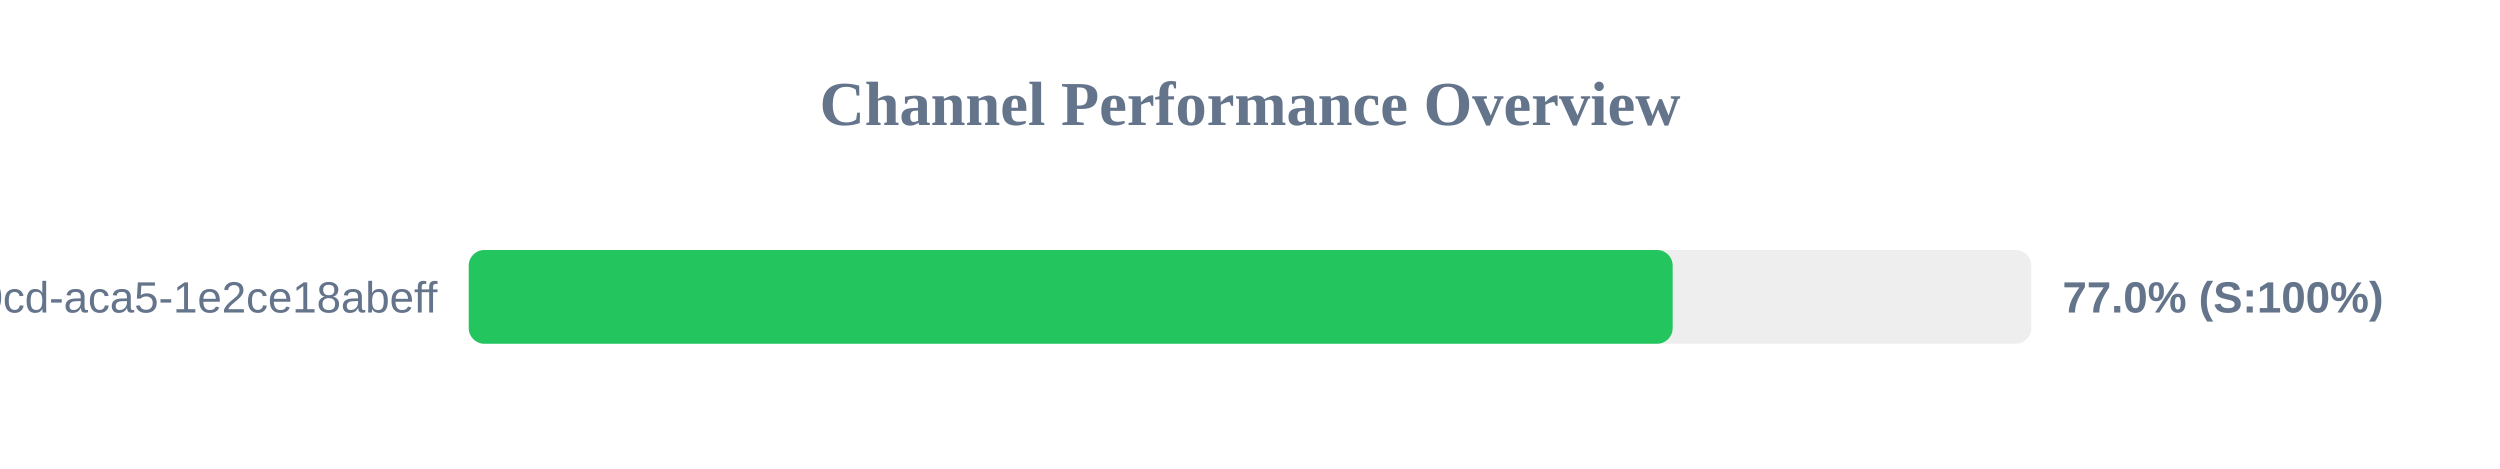
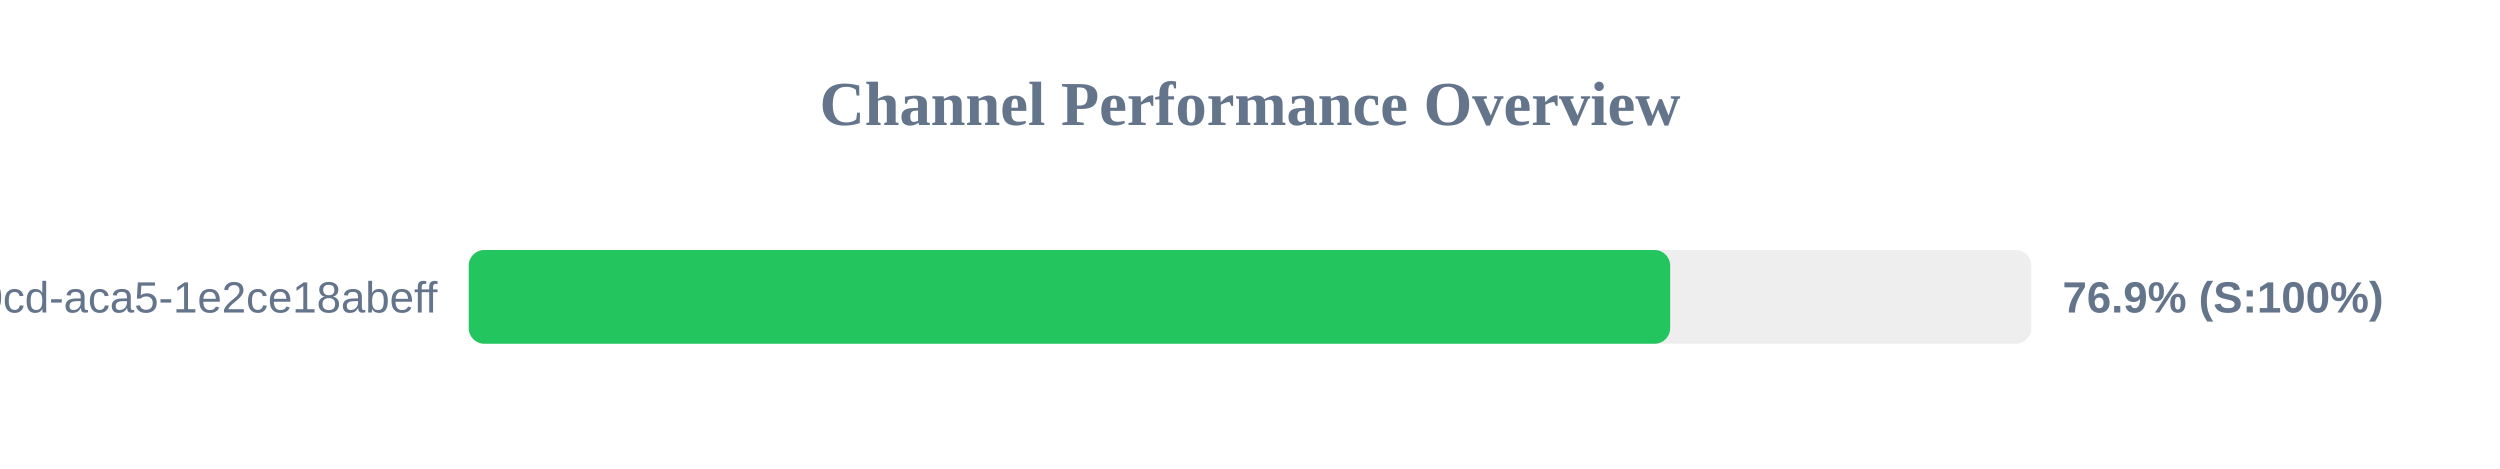
<svg xmlns="http://www.w3.org/2000/svg" width="800" height="150" version="1.1">
  <style>
        .row { font: 14px Arial; fill: #64748b; }
        .score { font: bold 14px Arial; fill: #64748b; }
    </style>
  <text x="400" y="40" text-anchor="middle" font-size="20px" font-weight="bold" fill="#64748b">Channel Performance Overview</text>
  <rect x="150" y="80" width="500" height="30" fill="#eee" rx="5" />
-   <rect x="150" y="80" width="385.25" height="30" fill="#22c55e" rx="5" />
+   <rect x="150" y="80" width="384.45" height="30" fill="#22c55e" rx="5" />
  <text x="140" y="100" text-anchor="end" class="row">?uuid=ebbeef45-0fd8-40cd-aca5-1e2ce18abeff</text>
-   <text x="660" y="100" text-anchor="start" class="score">77.0% (S:100%)</text>
+   <text x="660" y="100" text-anchor="start" class="score">76.9% (S:100%)</text>
</svg>
